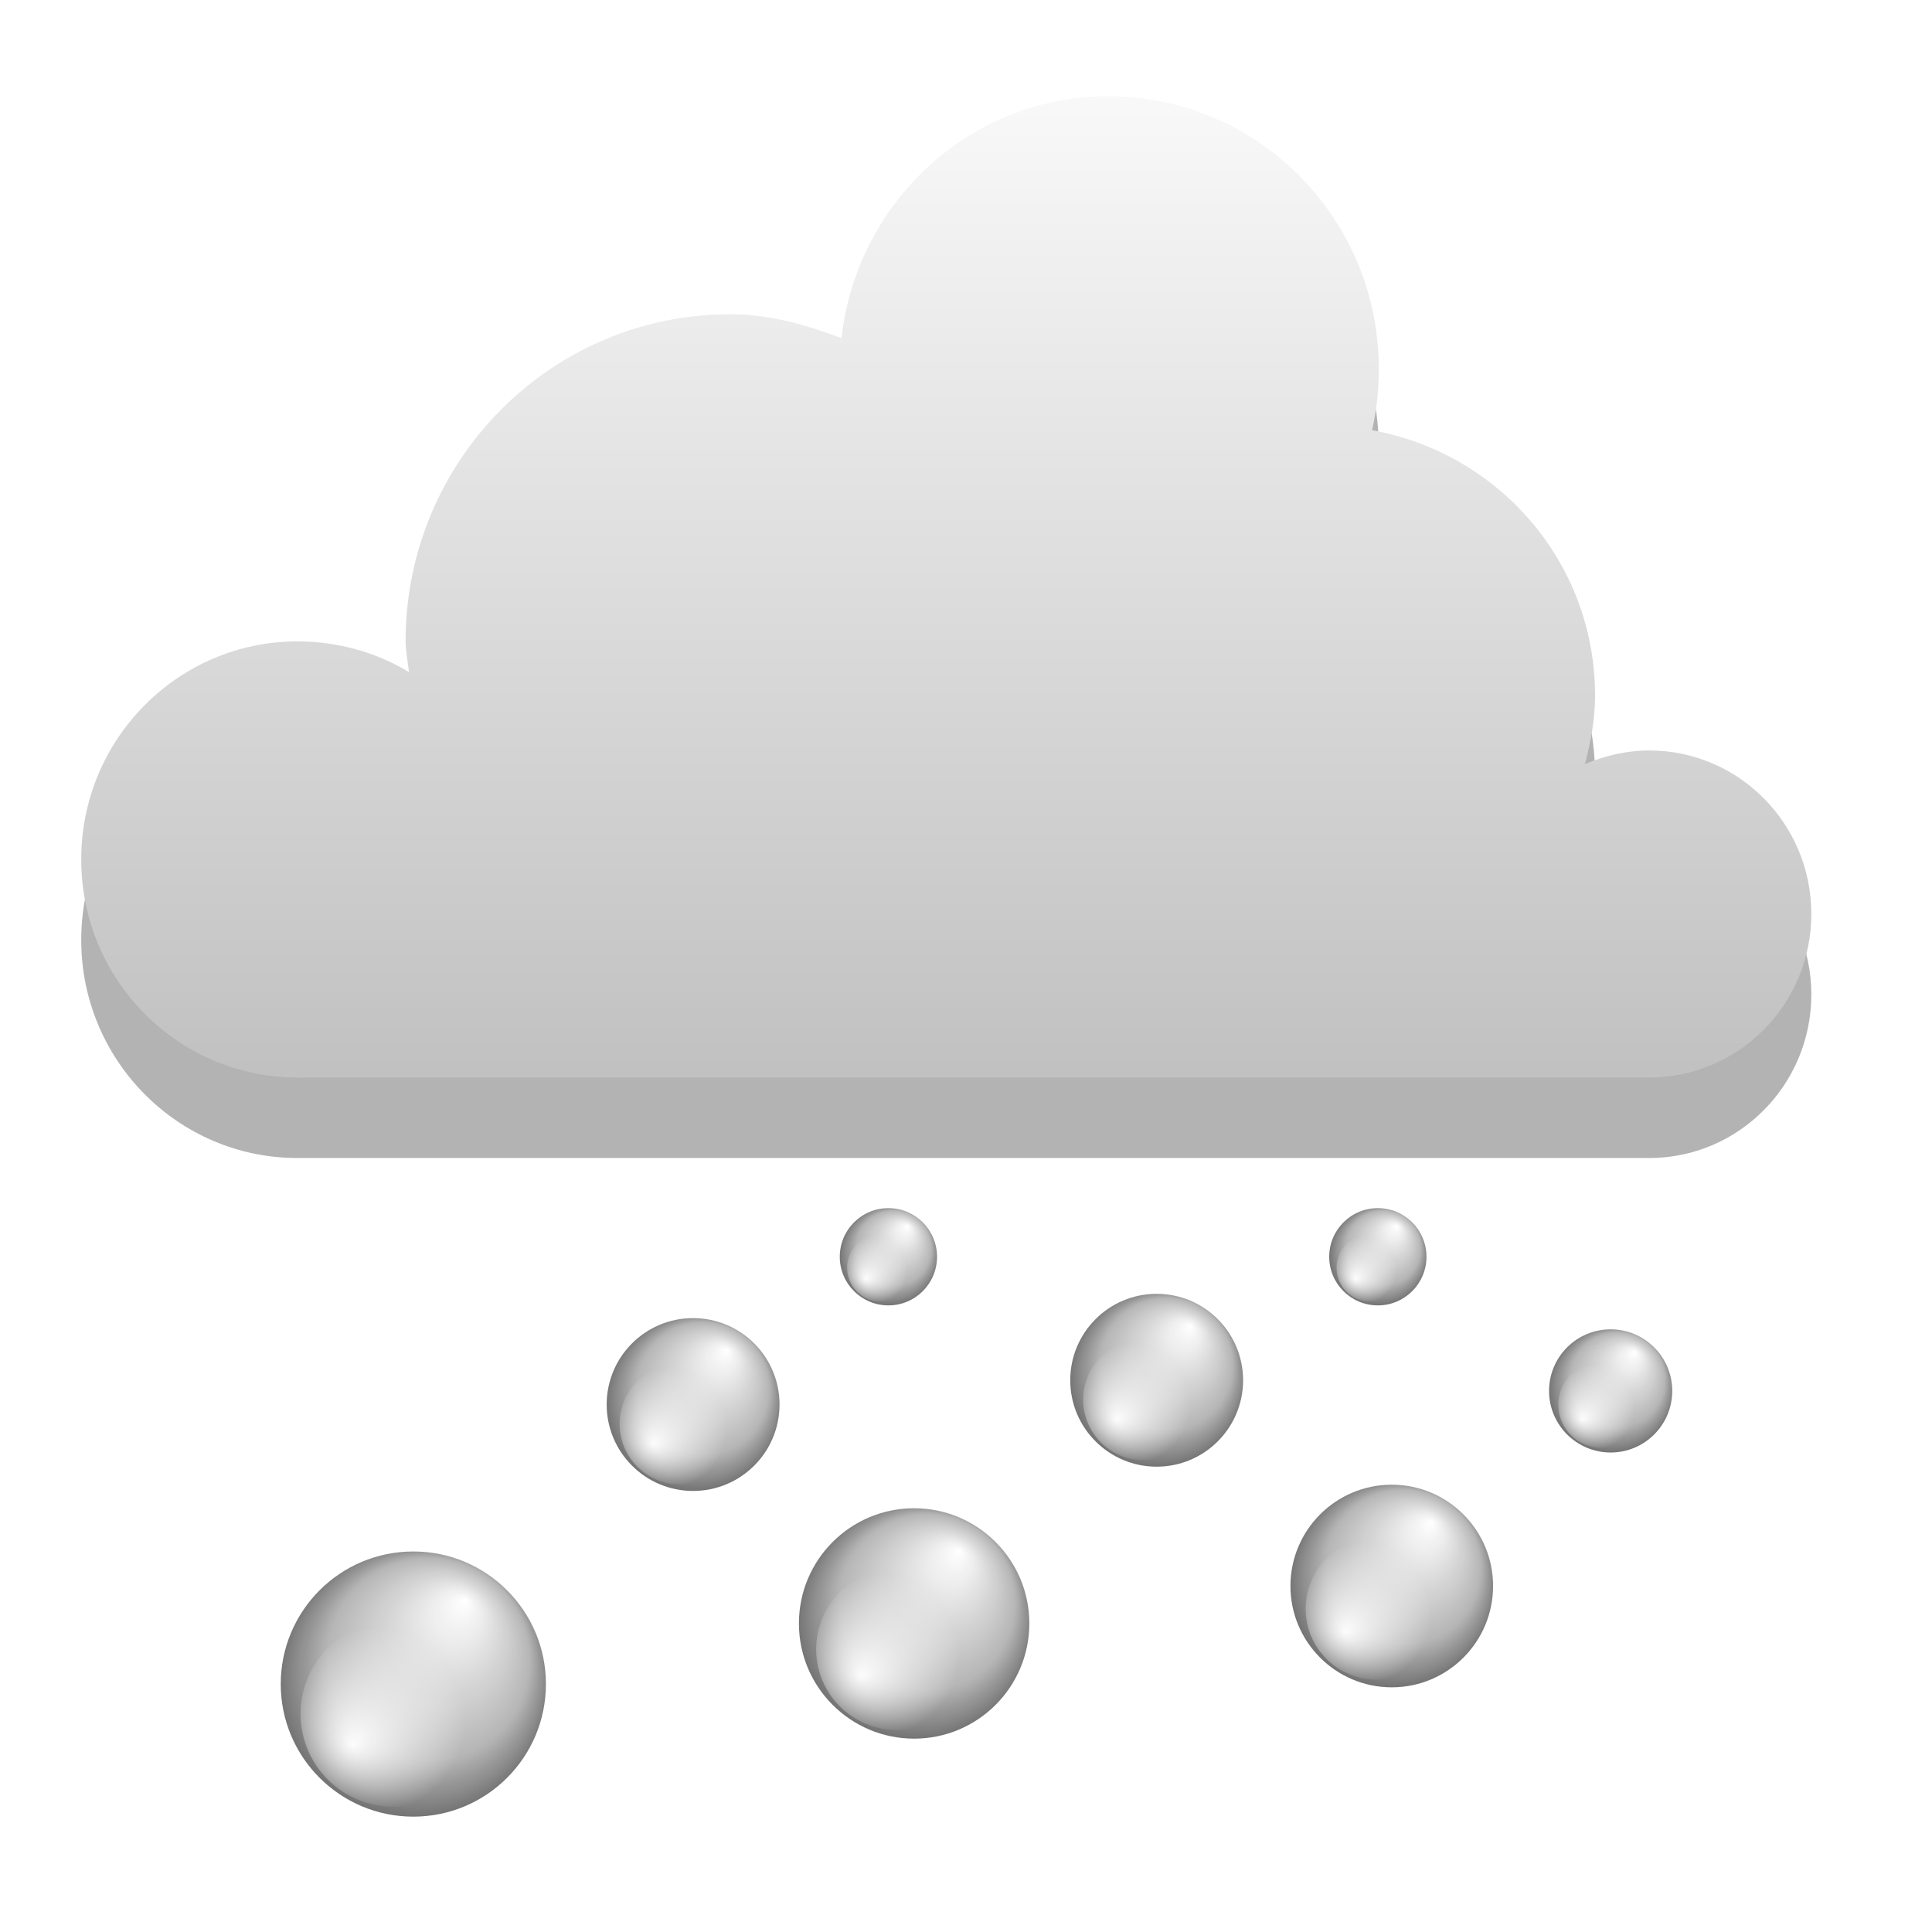
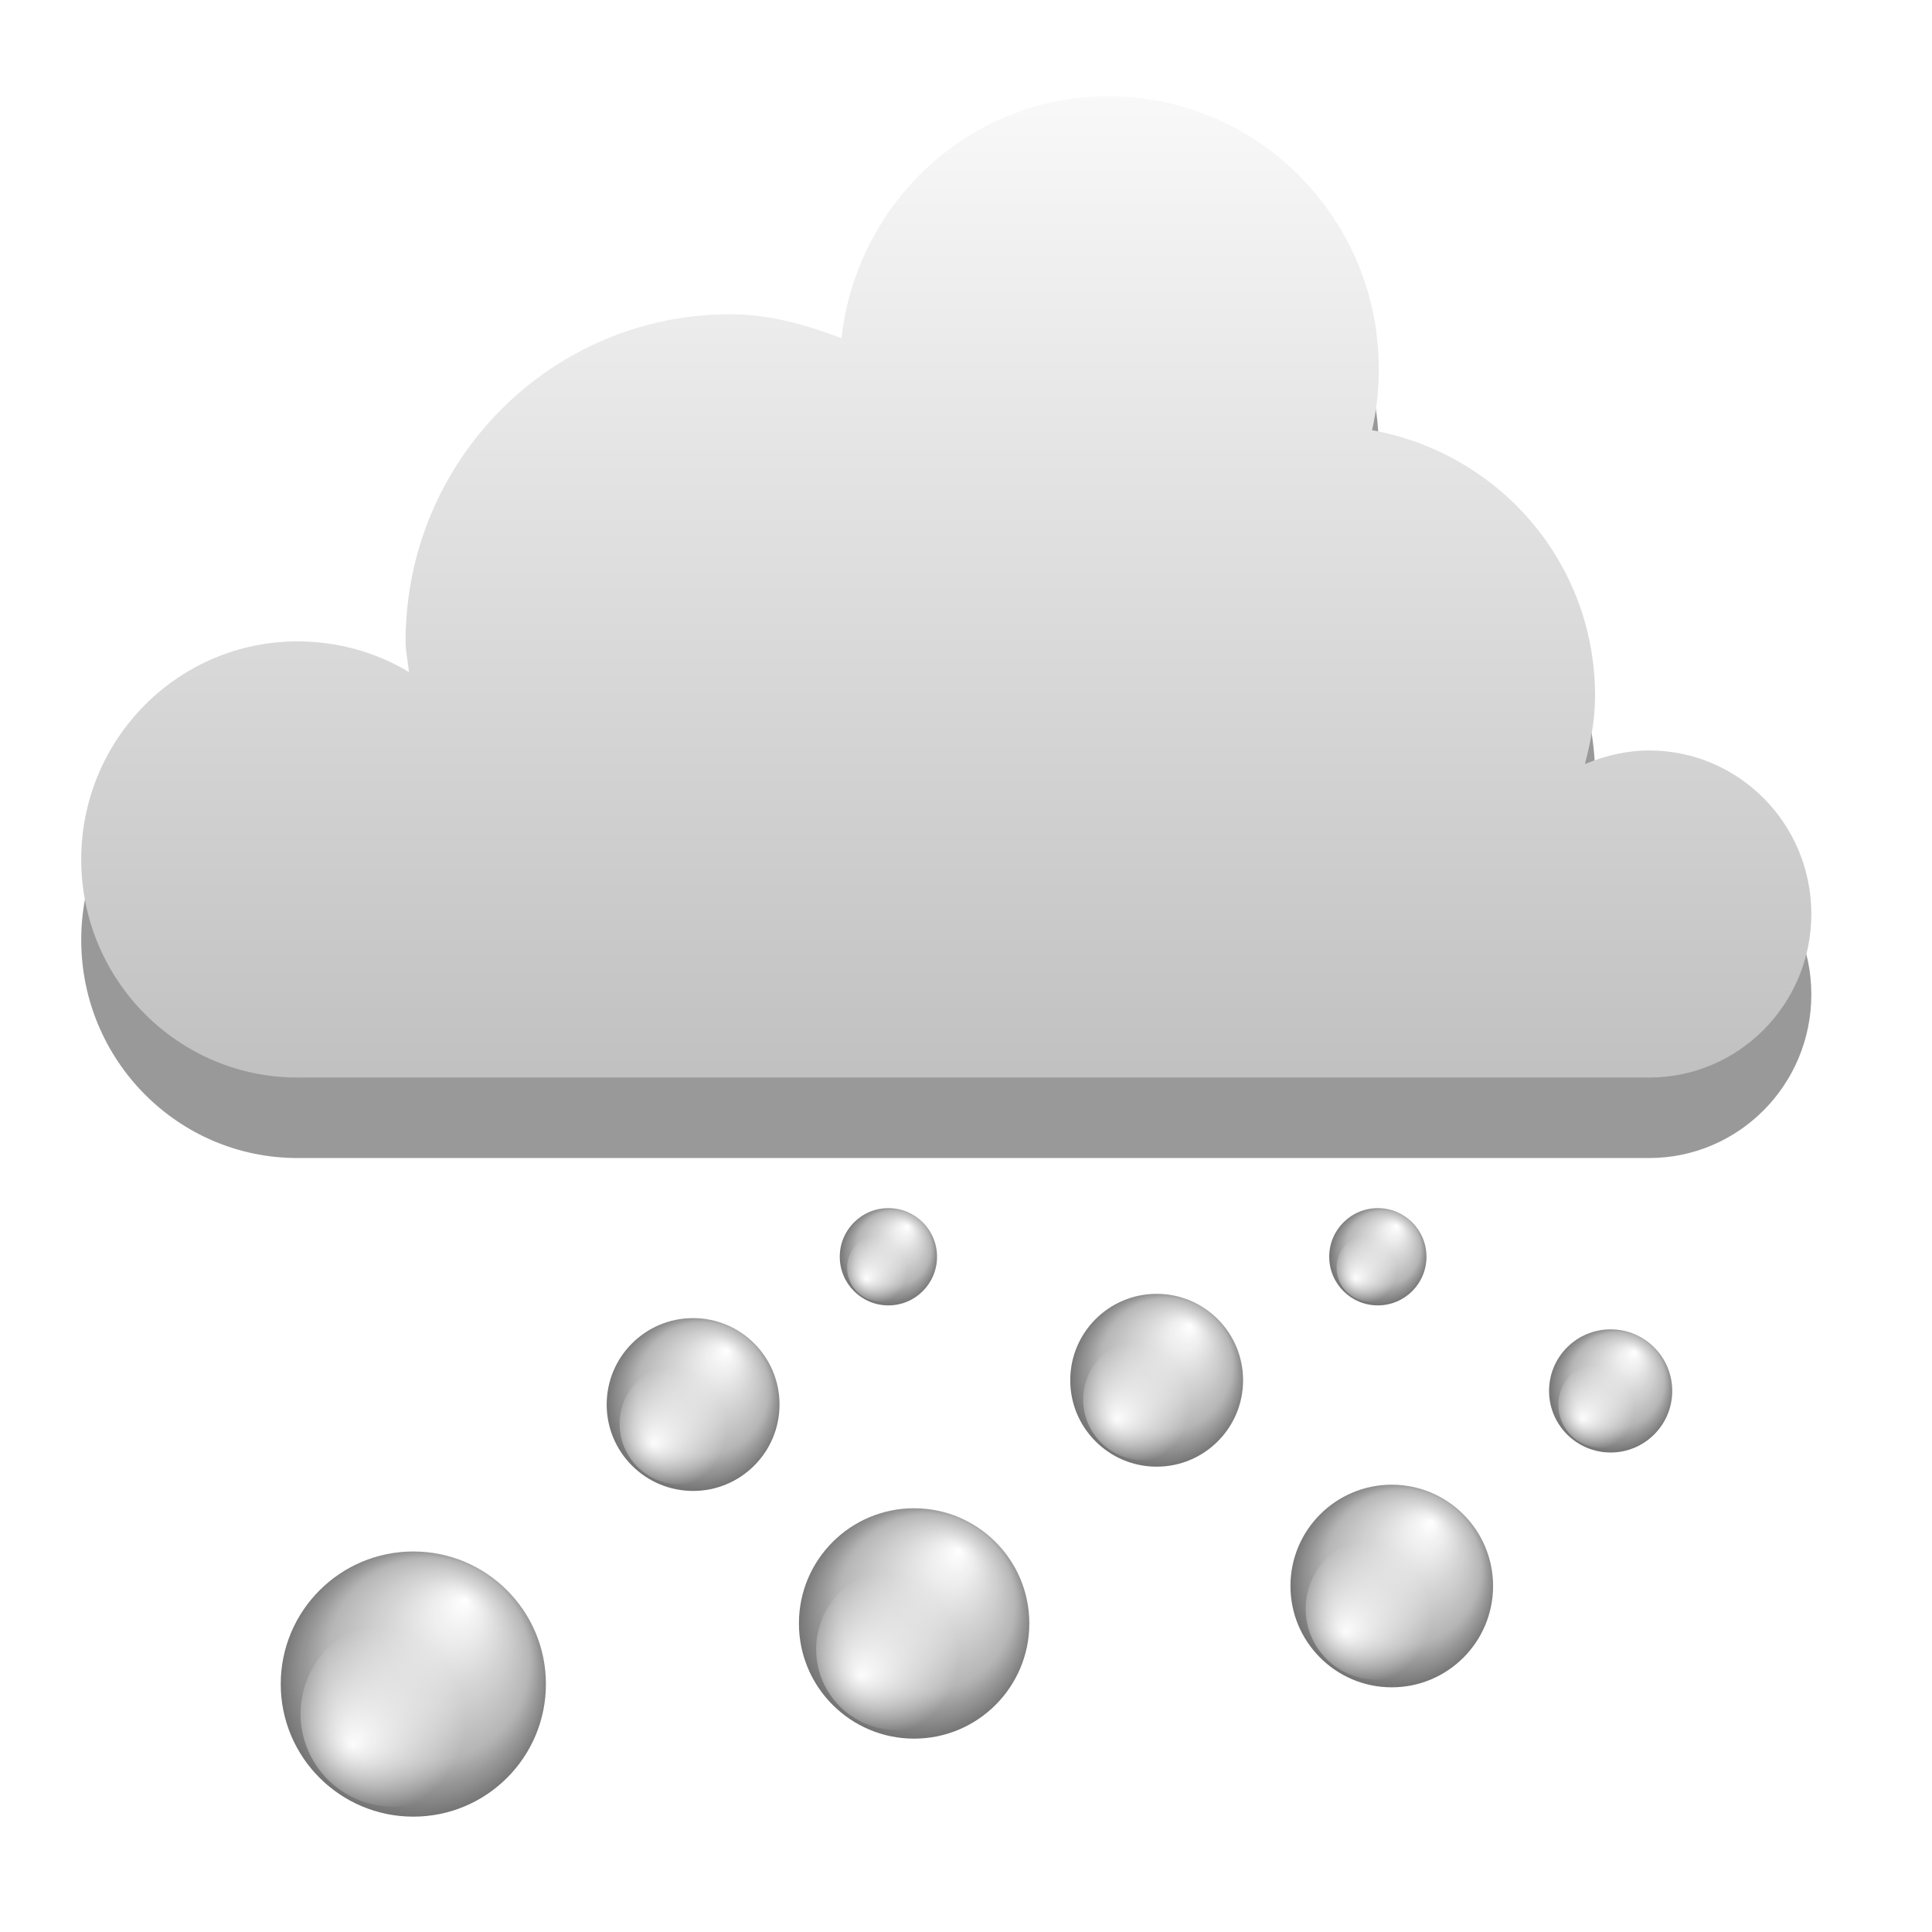
<svg xmlns="http://www.w3.org/2000/svg" xmlns:xlink="http://www.w3.org/1999/xlink" width="48" version="1.1" height="48">
-   <defs id="defs7386">
-     <linearGradient gradientTransform="matrix(2.708936,0,0,2.708936,-596.7779,-747.9846)" xlink:href="#linearGradient3766" id="linearGradient3772" y1="276" x1="231" y2="288" x2="231" gradientUnits="userSpaceOnUse" />
-     <linearGradient id="linearGradient3766">
-       <stop offset="0" style="stop-color:#fff" id="stop3768" />
-       <stop offset="1" style="stop-color:#b4b4b4" id="stop3770" />
-     </linearGradient>
+   <defs>
    <linearGradient id="linearGradient4165">
-       <stop offset="0" style="stop-color:#fff" id="stop4167" />
-       <stop offset="1" style="stop-color:#fff;stop-opacity:0" id="stop4169" />
+       <stop offset="0" style="stop-color:#fff" />
+       <stop offset="1" style="stop-color:#fff;stop-opacity:0" />
    </linearGradient>
    <linearGradient id="linearGradient4152">
-       <stop offset="0" style="stop-color:#fff" id="stop4154" />
-       <stop offset="0.709" style="stop-color:#b4b4b4" id="stop4217" />
-       <stop offset="1" style="stop-color:#646464" id="stop4156" />
+       <stop offset="0" style="stop-color:#fff" />
+       <stop offset="0.709" style="stop-color:#b4b4b4" />
+       <stop offset="1" style="stop-color:#646464" />
    </linearGradient>
+     <linearGradient id="linearGradient3766">
+       <stop offset="0" style="stop-color:#fff" />
+       <stop offset="1" style="stop-color:#b4b4b4" />
+     </linearGradient>
+     <linearGradient gradientTransform="matrix(2.708936,0,0,2.708936,-596.7779,-747.9846)" xlink:href="#linearGradient3766" id="linearGradient3772" y1="276" x1="231" y2="288" x2="231" gradientUnits="userSpaceOnUse" />
+     <radialGradient fx="-1322.04" fy="-164.023" cx="-1310.627" cy="-177.577" gradientTransform="matrix(0.03750079,0,0,0.03750079,70.97761,47.78255)" r="53.5" id="radialGradient11516" xlink:href="#linearGradient4165" gradientUnits="userSpaceOnUse" />
+     <radialGradient fx="-1277.5" fy="-215.5" cx="-1298.5" cy="-181.5" gradientTransform="matrix(0.02257212,0,0,0.02257212,51.38239,35.32123)" r="57.5" id="radialGradient11538" xlink:href="#linearGradient4152" gradientUnits="userSpaceOnUse" />
+     <radialGradient fx="-1322.04" fy="-164.023" cx="-1310.627" cy="-177.577" gradientTransform="matrix(0.02812951,0,0,0.02812951,53.42557,40.48241)" r="53.5" id="radialGradient11528" xlink:href="#linearGradient4165" gradientUnits="userSpaceOnUse" />
+     <radialGradient fx="-1322.04" fy="-164.023" cx="-1310.627" cy="-177.577" gradientTransform="matrix(0.02812673,0,0,0.02812673,64.93807,39.87898)" r="53.5" id="radialGradient11552" xlink:href="#linearGradient4165" gradientUnits="userSpaceOnUse" />
+     <radialGradient fx="-1277.5" fy="-215.5" cx="-1298.5" cy="-181.5" gradientTransform="matrix(0.0401314,0,0,0.0401314,69.33111,42.17919)" r="57.5" id="radialGradient11526" xlink:href="#linearGradient4152" gradientUnits="userSpaceOnUse" />
+     <radialGradient fx="-1277.5" fy="-215.5" cx="-1298.5" cy="-181.5" gradientTransform="matrix(0.06157115,0,0,0.06157115,90.2192,53.01498)" r="57.5" id="radialGradient11495" xlink:href="#linearGradient4152" gradientUnits="userSpaceOnUse" />
+     <radialGradient fx="-1277.5" fy="-215.5" cx="-1298.5" cy="-181.5" gradientTransform="matrix(0.05350109,0,0,0.05350109,92.18205,50.0446)" r="57.5" id="radialGradient11514" xlink:href="#linearGradient4152" gradientUnits="userSpaceOnUse" />
+     <radialGradient fx="-1322.04" fy="-164.023" cx="-1310.627" cy="-177.577" gradientTransform="matrix(0.01582159,0,0,0.01582159,54.59584,34.36687)" r="53.5" id="radialGradient11564" xlink:href="#linearGradient4165" gradientUnits="userSpaceOnUse" />
    <radialGradient fx="-1277.5" fy="-215.5" cx="-1298.5" cy="-181.5" gradientTransform="matrix(0.02859284,0,0,0.02859284,77.14417,39.74664)" r="57.5" id="radialGradient11574" xlink:href="#linearGradient4152" gradientUnits="userSpaceOnUse" />
    <radialGradient fx="-1322.04" fy="-164.023" cx="-1310.627" cy="-177.577" gradientTransform="matrix(0.01582159,0,0,0.01582159,42.43624,34.36687)" r="53.5" id="radialGradient11540" xlink:href="#linearGradient4165" gradientUnits="userSpaceOnUse" />
+     <radialGradient fx="-1322.04" fy="-164.023" cx="-1310.627" cy="-177.577" gradientTransform="matrix(0.0329761,0,0,0.0329761,77.0214,45.9532)" r="53.5" id="radialGradient11588" xlink:href="#linearGradient4165" gradientUnits="userSpaceOnUse" />
    <radialGradient fx="-1322.04" fy="-164.023" cx="-1310.627" cy="-177.577" gradientTransform="matrix(0.02004172,0,0,0.02004172,65.81178,38.53773)" r="53.5" id="radialGradient11576" xlink:href="#linearGradient4165" gradientUnits="userSpaceOnUse" />
    <radialGradient fx="-1277.5" fy="-215.5" cx="-1298.5" cy="-181.5" gradientTransform="matrix(0.04012744,0,0,0.04012744,80.84205,41.57558)" r="57.5" id="radialGradient11550" xlink:href="#linearGradient4152" gradientUnits="userSpaceOnUse" />
+     <radialGradient fx="-1322.04" fy="-164.023" cx="-1310.627" cy="-177.577" gradientTransform="matrix(0.04315737,0,0,0.04315737,65.8163,50.41172)" r="53.5" id="radialGradient11493" xlink:href="#linearGradient4165" gradientUnits="userSpaceOnUse" />
    <radialGradient fx="-1277.5" fy="-215.5" cx="-1298.5" cy="-181.5" gradientTransform="matrix(0.04704587,0,0,0.04704587,95.6674,47.94232)" r="57.5" id="radialGradient11586" xlink:href="#linearGradient4152" gradientUnits="userSpaceOnUse" />
    <radialGradient fx="-1277.5" fy="-215.5" cx="-1298.5" cy="-181.5" gradientTransform="matrix(0.02257212,0,0,0.02257212,63.54199,35.32123)" r="57.5" id="radialGradient11562" xlink:href="#linearGradient4152" gradientUnits="userSpaceOnUse" />
-     <radialGradient fx="-1322.04" fy="-164.023" cx="-1310.627" cy="-177.577" gradientTransform="matrix(0.01582159,0,0,0.01582159,54.59584,34.36687)" r="53.5" id="radialGradient11564" xlink:href="#linearGradient4165" gradientUnits="userSpaceOnUse" />
-     <radialGradient fx="-1322.04" fy="-164.023" cx="-1310.627" cy="-177.577" gradientTransform="matrix(0.0329761,0,0,0.0329761,77.0214,45.9532)" r="53.5" id="radialGradient11588" xlink:href="#linearGradient4165" gradientUnits="userSpaceOnUse" />
-     <radialGradient fx="-1277.5" fy="-215.5" cx="-1298.5" cy="-181.5" gradientTransform="matrix(0.0401314,0,0,0.0401314,69.33111,42.17919)" r="57.5" id="radialGradient11526" xlink:href="#linearGradient4152" gradientUnits="userSpaceOnUse" />
-     <radialGradient fx="-1322.04" fy="-164.023" cx="-1310.627" cy="-177.577" gradientTransform="matrix(0.02812951,0,0,0.02812951,53.42557,40.48241)" r="53.5" id="radialGradient11528" xlink:href="#linearGradient4165" gradientUnits="userSpaceOnUse" />
-     <radialGradient fx="-1277.5" fy="-215.5" cx="-1298.5" cy="-181.5" gradientTransform="matrix(0.02257212,0,0,0.02257212,51.38239,35.32123)" r="57.5" id="radialGradient11538" xlink:href="#linearGradient4152" gradientUnits="userSpaceOnUse" />
-     <radialGradient fx="-1322.04" fy="-164.023" cx="-1310.627" cy="-177.577" gradientTransform="matrix(0.03750079,0,0,0.03750079,70.97761,47.78255)" r="53.5" id="radialGradient11516" xlink:href="#linearGradient4165" gradientUnits="userSpaceOnUse" />
-     <radialGradient fx="-1277.5" fy="-215.5" cx="-1298.5" cy="-181.5" gradientTransform="matrix(0.05350109,0,0,0.05350109,92.18205,50.0446)" r="57.5" id="radialGradient11514" xlink:href="#linearGradient4152" gradientUnits="userSpaceOnUse" />
-     <radialGradient fx="-1322.04" fy="-164.023" cx="-1310.627" cy="-177.577" gradientTransform="matrix(0.02812673,0,0,0.02812673,64.93807,39.87898)" r="53.5" id="radialGradient11552" xlink:href="#linearGradient4165" gradientUnits="userSpaceOnUse" />
-     <radialGradient fx="-1277.5" fy="-215.5" cx="-1298.5" cy="-181.5" gradientTransform="matrix(0.06157115,0,0,0.06157115,90.2192,53.01498)" r="57.5" id="radialGradient11495" xlink:href="#linearGradient4152" gradientUnits="userSpaceOnUse" />
-     <radialGradient fx="-1322.04" fy="-164.023" cx="-1310.627" cy="-177.577" gradientTransform="matrix(0.04315737,0,0,0.04315737,65.8163,50.41172)" r="53.5" id="radialGradient11493" xlink:href="#linearGradient4165" gradientUnits="userSpaceOnUse" />
  </defs>
  <g style="color:#000">
-     <path style="opacity:.3" id="path884" d="m 27.538,4.391 c -3.449,0 -6.25,2.636 -6.632,6.01 -0.878,-0.331 -1.778,-0.593 -2.77,-0.593 -4.451,0 -8.059,3.639 -8.059,8.127 0,0.266 0.059,0.503 0.084,0.762 -0.805,-0.486 -1.764,-0.762 -2.77,-0.762 -2.967,0 -5.373,2.426 -5.373,5.418 0,2.992 2.406,5.418 5.373,5.418 h 33.581 c 2.226,0 4.03,-1.819 4.03,-4.063 0,-2.244 -1.804,-4.063 -4.03,-4.063 -0.556,0 -1.113,0.133 -1.595,0.339 0.141,-0.547 0.252,-1.101 0.252,-1.693 0,-3.33 -2.4,-6.036 -5.541,-6.603 0.113,-0.491 0.168,-0.998 0.168,-1.524 0,-3.74 -3.007,-6.772 -6.716,-6.772 z" />
-     <path style="fill:url(#linearGradient3772)" id="path5094-5-04-4-6-4" d="m 27.538,2.391 c -3.449,0 -6.25,2.636 -6.632,6.01 -0.878,-0.331 -1.778,-0.593 -2.77,-0.593 -4.451,0 -8.059,3.639 -8.059,8.127 0,0.266 0.059,0.503 0.084,0.762 -0.805,-0.486 -1.764,-0.762 -2.77,-0.762 -2.967,0 -5.373,2.426 -5.373,5.418 0,2.992 2.406,5.418 5.373,5.418 h 33.581 c 2.226,0 4.03,-1.819 4.03,-4.063 0,-2.244 -1.804,-4.063 -4.03,-4.063 -0.556,0 -1.113,0.133 -1.595,0.339 0.141,-0.547 0.252,-1.101 0.252,-1.693 0,-3.33 -2.4,-6.036 -5.541,-6.603 0.113,-0.491 0.168,-0.998 0.168,-1.524 0,-3.74 -3.007,-6.772 -6.716,-6.772 z" />
+     <path style="opacity:.4" d="m 27.538,4.391 c -3.449,0 -6.25,2.636 -6.632,6.01 -0.878,-0.331 -1.778,-0.593 -2.77,-0.593 -4.451,0 -8.059,3.639 -8.059,8.127 0,0.266 0.059,0.503 0.084,0.762 -0.805,-0.486 -1.764,-0.762 -2.77,-0.762 -2.967,0 -5.373,2.426 -5.373,5.418 0,2.992 2.406,5.418 5.373,5.418 h 33.581 c 2.226,0 4.03,-1.819 4.03,-4.063 0,-2.244 -1.804,-4.063 -4.03,-4.063 -0.556,0 -1.113,0.133 -1.595,0.339 0.141,-0.547 0.252,-1.101 0.252,-1.693 0,-3.33 -2.4,-6.036 -5.541,-6.603 0.113,-0.491 0.168,-0.998 0.168,-1.524 0,-3.74 -3.007,-6.772 -6.716,-6.772 z" />
+     <path style="fill:url(#linearGradient3772)" d="m 27.538,2.391 c -3.449,0 -6.25,2.636 -6.632,6.01 -0.878,-0.331 -1.778,-0.593 -2.77,-0.593 -4.451,0 -8.059,3.639 -8.059,8.127 0,0.266 0.059,0.503 0.084,0.762 -0.805,-0.486 -1.764,-0.762 -2.77,-0.762 -2.967,0 -5.373,2.426 -5.373,5.418 0,2.992 2.406,5.418 5.373,5.418 h 33.581 c 2.226,0 4.03,-1.819 4.03,-4.063 0,-2.244 -1.804,-4.063 -4.03,-4.063 -0.556,0 -1.113,0.133 -1.595,0.339 0.141,-0.547 0.252,-1.101 0.252,-1.693 0,-3.33 -2.4,-6.036 -5.541,-6.603 0.113,-0.491 0.168,-0.998 0.168,-1.524 0,-3.74 -3.007,-6.772 -6.716,-6.772 z" />
  </g>
-   <circle cx="10.269" cy="41.84" style="opacity:.967;fill:url(#radialGradient11495)" id="path4361" r="3.294" />
-   <circle cx="9.776" cy="42.579" style="opacity:.967;fill:url(#radialGradient11493)" id="path4363" r="2.309" />
-   <circle cx="22.711" cy="40.334" style="opacity:.967;fill:url(#radialGradient11514)" id="path11510" r="2.862" />
-   <circle cx="22.283" cy="40.976" style="opacity:.967;fill:url(#radialGradient11516)" id="path11512" r="2.006" />
-   <circle cx="17.22" cy="34.895" style="opacity:.967;fill:url(#radialGradient11526)" id="path11522" r="2.147" />
-   <circle cx="16.899" cy="35.377" style="opacity:.967;fill:url(#radialGradient11528)" id="path11524" r="1.505" />
-   <circle cx="22.072" cy="31.224" style="opacity:.967;fill:url(#radialGradient11538)" id="path11534" r="1.208" />
-   <circle cx="21.892" cy="31.495" style="opacity:.967;fill:url(#radialGradient11540)" id="path11536" r="0.846" />
-   <circle cx="28.737" cy="34.292" style="opacity:.967;fill:url(#radialGradient11550)" id="path11546" r="2.147" />
-   <circle cx="28.416" cy="34.774" style="opacity:.967;fill:url(#radialGradient11552)" id="path11548" r="1.505" />
-   <circle cx="34.232" cy="31.224" style="opacity:.967;fill:url(#radialGradient11562)" id="path11558" r="1.208" />
-   <circle cx="34.052" cy="31.495" style="opacity:.967;fill:url(#radialGradient11564)" id="path11560" r="0.846" />
-   <circle cx="40.016" cy="34.557" style="opacity:.967;fill:url(#radialGradient11574)" id="path11570" r="1.53" />
-   <circle cx="39.788" cy="34.9" style="opacity:.967;fill:url(#radialGradient11576)" id="path11572" r="1.072" />
-   <circle cx="34.578" cy="39.404" style="opacity:.967;fill:url(#radialGradient11586)" id="path11582" r="2.517" />
-   <circle cx="34.202" cy="39.968" style="opacity:.967;fill:url(#radialGradient11588)" id="path11584" r="1.764" />
+   <circle cx="10.269" cy="41.84" style="opacity:.967;fill:url(#radialGradient11495)" r="3.294" />
+   <circle cx="9.776" cy="42.579" style="opacity:.967;fill:url(#radialGradient11493)" r="2.309" />
+   <circle cx="22.711" cy="40.334" style="opacity:.967;fill:url(#radialGradient11514)" r="2.862" />
+   <circle cx="22.283" cy="40.976" style="opacity:.967;fill:url(#radialGradient11516)" r="2.006" />
+   <circle cx="17.22" cy="34.895" style="opacity:.967;fill:url(#radialGradient11526)" r="2.147" />
+   <circle cx="16.899" cy="35.377" style="opacity:.967;fill:url(#radialGradient11528)" r="1.505" />
+   <circle cx="22.072" cy="31.224" style="opacity:.967;fill:url(#radialGradient11538)" r="1.208" />
+   <circle cx="21.892" cy="31.495" style="opacity:.967;fill:url(#radialGradient11540)" r="0.846" />
+   <circle cx="28.737" cy="34.292" style="opacity:.967;fill:url(#radialGradient11550)" r="2.147" />
+   <circle cx="28.416" cy="34.774" style="opacity:.967;fill:url(#radialGradient11552)" r="1.505" />
+   <circle cx="34.232" cy="31.224" style="opacity:.967;fill:url(#radialGradient11562)" r="1.208" />
+   <circle cx="34.052" cy="31.495" style="opacity:.967;fill:url(#radialGradient11564)" r="0.846" />
+   <circle cx="40.016" cy="34.557" style="opacity:.967;fill:url(#radialGradient11574)" r="1.53" />
+   <circle cx="39.788" cy="34.9" style="opacity:.967;fill:url(#radialGradient11576)" r="1.072" />
+   <circle cx="34.578" cy="39.404" style="opacity:.967;fill:url(#radialGradient11586)" r="2.517" />
+   <circle cx="34.202" cy="39.968" style="opacity:.967;fill:url(#radialGradient11588)" r="1.764" />
</svg>
